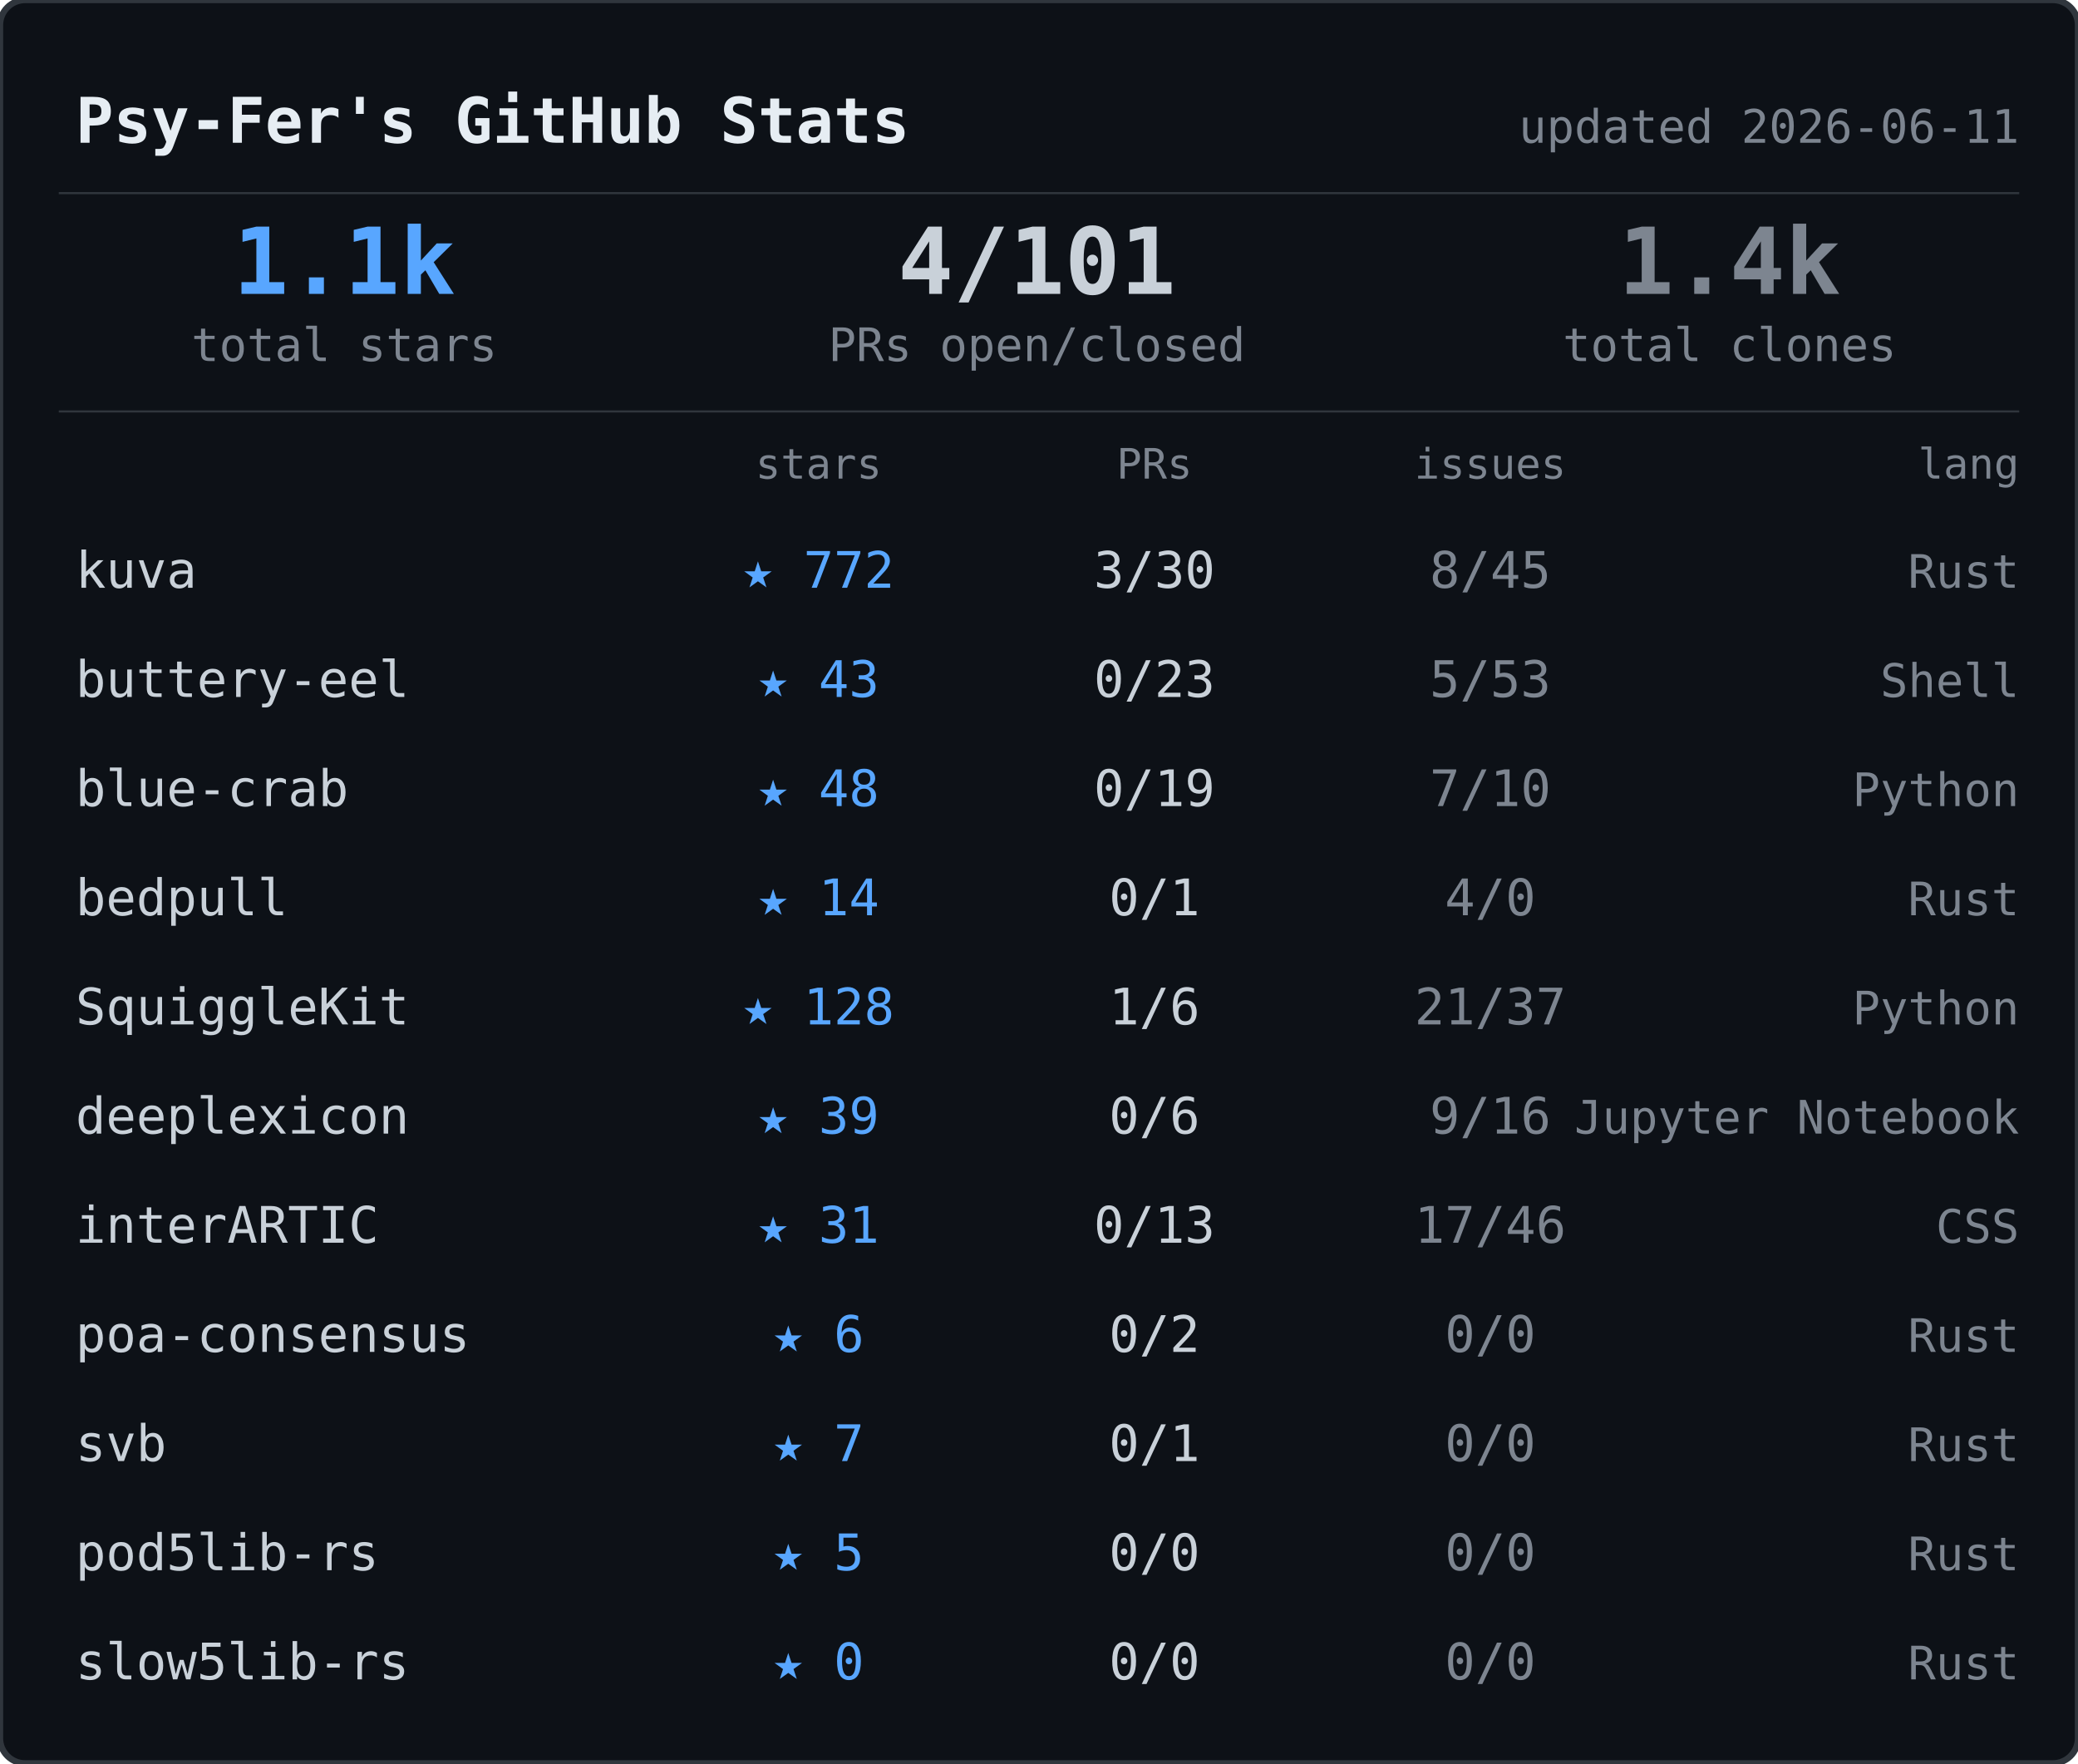
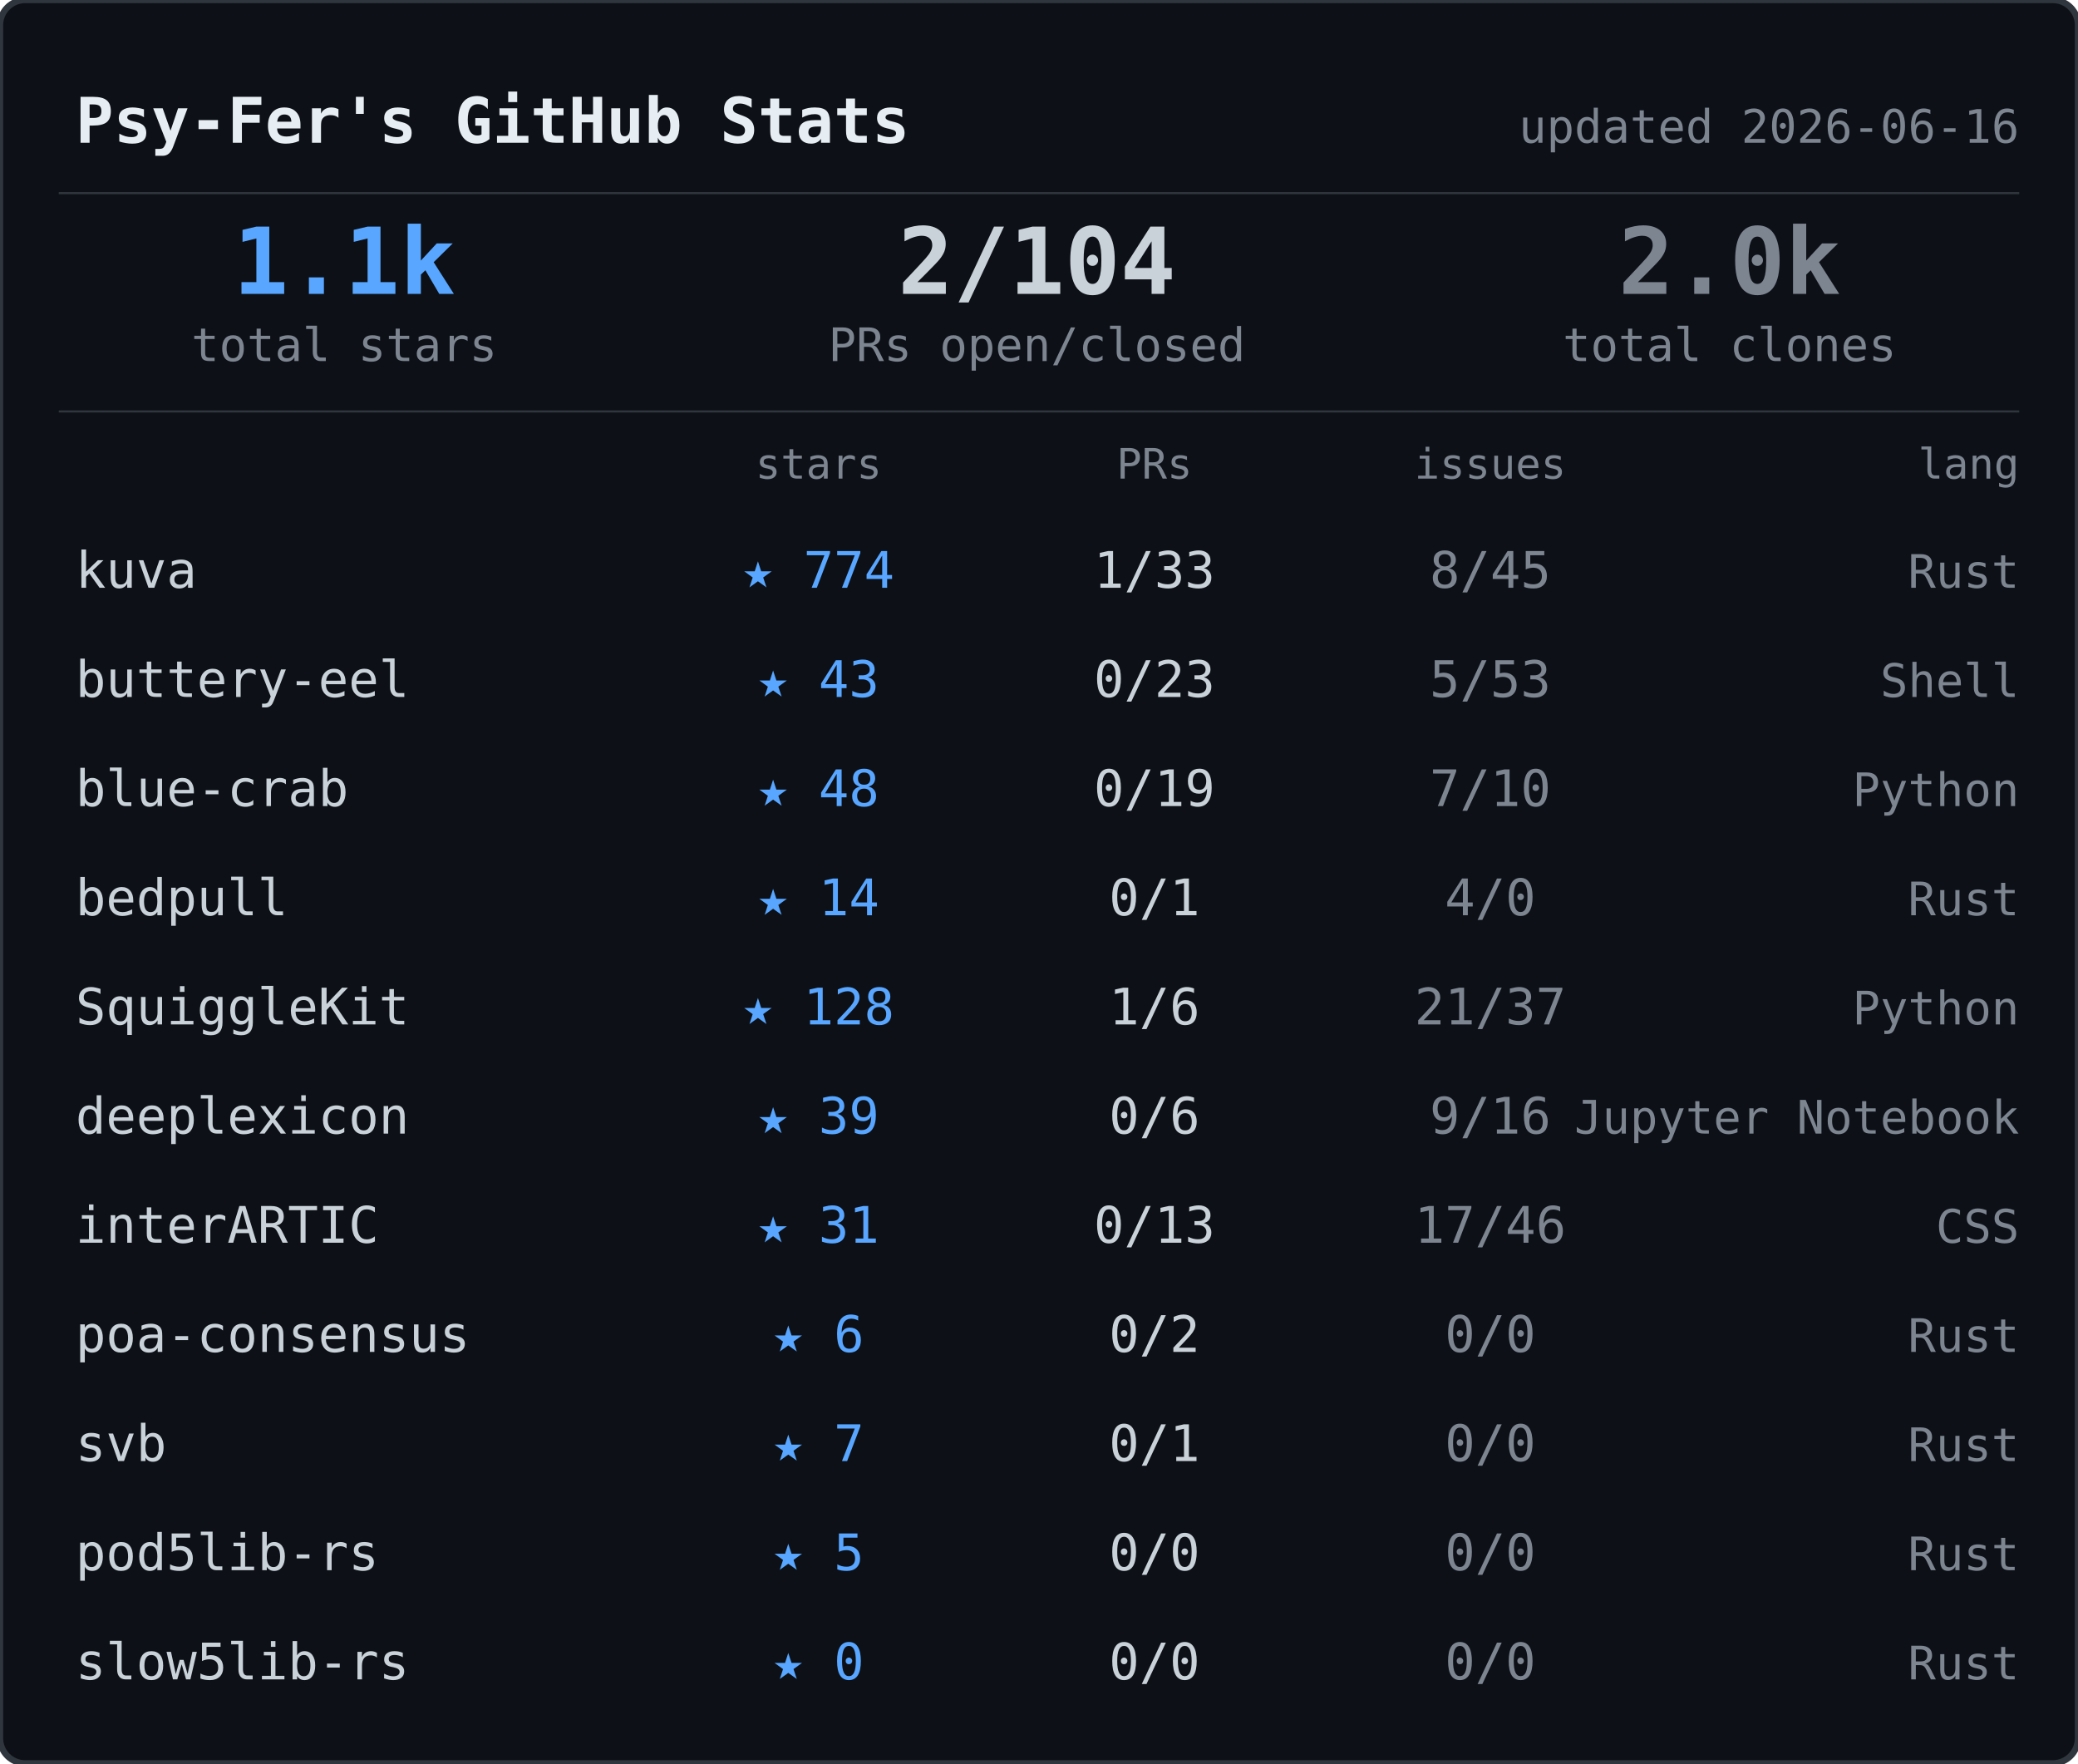
<svg xmlns="http://www.w3.org/2000/svg" width="495" height="420">
  <rect width="495" height="420" rx="6" fill="#0d1117" stroke="#30363d" stroke-width="1.5" />
  <text x="18" y="34" font-family="ui-monospace,SFMono-Regular,SF Mono,Menlo,monospace" font-size="15" font-weight="600" fill="#e6edf3">Psy-Fer's GitHub Stats</text>
-   <text x="481" y="34" font-family="ui-monospace,SFMono-Regular,SF Mono,Menlo,monospace" font-size="11" fill="#7d8590" text-anchor="end">updated 2026-06-11</text>
+   <text x="481" y="34" font-family="ui-monospace,SFMono-Regular,SF Mono,Menlo,monospace" font-size="11" fill="#7d8590" text-anchor="end">updated 2026-06-16</text>
  <line x1="14" y1="46" x2="481" y2="46" stroke="#30363d" stroke-width="0.5" />
  <text x="82" y="70" font-family="ui-monospace,SFMono-Regular,SF Mono,Menlo,monospace" font-size="22" font-weight="700" fill="#58a6ff" text-anchor="middle">1.1k</text>
  <text x="82" y="86" font-family="ui-monospace,SFMono-Regular,SF Mono,Menlo,monospace" font-size="11" fill="#7d8590" text-anchor="middle">total stars</text>
-   <text x="247" y="70" font-family="ui-monospace,SFMono-Regular,SF Mono,Menlo,monospace" font-size="22" font-weight="700" fill="#c9d1d9" text-anchor="middle">4/101</text>
+   <text x="247" y="70" font-family="ui-monospace,SFMono-Regular,SF Mono,Menlo,monospace" font-size="22" font-weight="700" fill="#c9d1d9" text-anchor="middle">2/104</text>
  <text x="247" y="86" font-family="ui-monospace,SFMono-Regular,SF Mono,Menlo,monospace" font-size="11" fill="#7d8590" text-anchor="middle">PRs open/closed</text>
-   <text x="412" y="70" font-family="ui-monospace,SFMono-Regular,SF Mono,Menlo,monospace" font-size="22" font-weight="700" fill="#7d8590" text-anchor="middle">1.4k</text>
+   <text x="412" y="70" font-family="ui-monospace,SFMono-Regular,SF Mono,Menlo,monospace" font-size="22" font-weight="700" fill="#7d8590" text-anchor="middle">2.0k</text>
  <text x="412" y="86" font-family="ui-monospace,SFMono-Regular,SF Mono,Menlo,monospace" font-size="11" fill="#7d8590" text-anchor="middle">total clones</text>
  <line x1="14" y1="98" x2="481" y2="98" stroke="#30363d" stroke-width="0.5" />
  <text x="195" y="114" font-family="ui-monospace,SFMono-Regular,SF Mono,Menlo,monospace" font-size="10" fill="#7d8590" text-anchor="middle">stars</text>
  <text x="275" y="114" font-family="ui-monospace,SFMono-Regular,SF Mono,Menlo,monospace" font-size="10" fill="#7d8590" text-anchor="middle">PRs</text>
  <text x="355" y="114" font-family="ui-monospace,SFMono-Regular,SF Mono,Menlo,monospace" font-size="10" fill="#7d8590" text-anchor="middle">issues</text>
  <text x="481" y="114" font-family="ui-monospace,SFMono-Regular,SF Mono,Menlo,monospace" font-size="10" fill="#7d8590" text-anchor="end">lang</text>
  <text x="18" y="140" font-family="ui-monospace,SFMono-Regular,SF Mono,Menlo,monospace" font-size="12" fill="#c9d1d9">kuva</text>
-   <text x="195" y="140" font-family="ui-monospace,SFMono-Regular,SF Mono,Menlo,monospace" font-size="12" fill="#58a6ff" text-anchor="middle">★ 772</text>
-   <text x="275" y="140" font-family="ui-monospace,SFMono-Regular,SF Mono,Menlo,monospace" font-size="12" fill="#c9d1d9" text-anchor="middle">3/30</text>
+   <text x="195" y="140" font-family="ui-monospace,SFMono-Regular,SF Mono,Menlo,monospace" font-size="12" fill="#58a6ff" text-anchor="middle">★ 774</text>
+   <text x="275" y="140" font-family="ui-monospace,SFMono-Regular,SF Mono,Menlo,monospace" font-size="12" fill="#c9d1d9" text-anchor="middle">1/33</text>
  <text x="355" y="140" font-family="ui-monospace,SFMono-Regular,SF Mono,Menlo,monospace" font-size="12" fill="#7d8590" text-anchor="middle">8/45</text>
  <text x="481" y="140" font-family="ui-monospace,SFMono-Regular,SF Mono,Menlo,monospace" font-size="11" fill="#7d8590" text-anchor="end">Rust</text>
  <text x="18" y="166" font-family="ui-monospace,SFMono-Regular,SF Mono,Menlo,monospace" font-size="12" fill="#c9d1d9">buttery-eel</text>
  <text x="195" y="166" font-family="ui-monospace,SFMono-Regular,SF Mono,Menlo,monospace" font-size="12" fill="#58a6ff" text-anchor="middle">★ 43</text>
  <text x="275" y="166" font-family="ui-monospace,SFMono-Regular,SF Mono,Menlo,monospace" font-size="12" fill="#c9d1d9" text-anchor="middle">0/23</text>
  <text x="355" y="166" font-family="ui-monospace,SFMono-Regular,SF Mono,Menlo,monospace" font-size="12" fill="#7d8590" text-anchor="middle">5/53</text>
  <text x="481" y="166" font-family="ui-monospace,SFMono-Regular,SF Mono,Menlo,monospace" font-size="11" fill="#7d8590" text-anchor="end">Shell</text>
  <text x="18" y="192" font-family="ui-monospace,SFMono-Regular,SF Mono,Menlo,monospace" font-size="12" fill="#c9d1d9">blue-crab</text>
  <text x="195" y="192" font-family="ui-monospace,SFMono-Regular,SF Mono,Menlo,monospace" font-size="12" fill="#58a6ff" text-anchor="middle">★ 48</text>
  <text x="275" y="192" font-family="ui-monospace,SFMono-Regular,SF Mono,Menlo,monospace" font-size="12" fill="#c9d1d9" text-anchor="middle">0/19</text>
  <text x="355" y="192" font-family="ui-monospace,SFMono-Regular,SF Mono,Menlo,monospace" font-size="12" fill="#7d8590" text-anchor="middle">7/10</text>
  <text x="481" y="192" font-family="ui-monospace,SFMono-Regular,SF Mono,Menlo,monospace" font-size="11" fill="#7d8590" text-anchor="end">Python</text>
  <text x="18" y="218" font-family="ui-monospace,SFMono-Regular,SF Mono,Menlo,monospace" font-size="12" fill="#c9d1d9">bedpull</text>
  <text x="195" y="218" font-family="ui-monospace,SFMono-Regular,SF Mono,Menlo,monospace" font-size="12" fill="#58a6ff" text-anchor="middle">★ 14</text>
  <text x="275" y="218" font-family="ui-monospace,SFMono-Regular,SF Mono,Menlo,monospace" font-size="12" fill="#c9d1d9" text-anchor="middle">0/1</text>
  <text x="355" y="218" font-family="ui-monospace,SFMono-Regular,SF Mono,Menlo,monospace" font-size="12" fill="#7d8590" text-anchor="middle">4/0</text>
  <text x="481" y="218" font-family="ui-monospace,SFMono-Regular,SF Mono,Menlo,monospace" font-size="11" fill="#7d8590" text-anchor="end">Rust</text>
  <text x="18" y="244" font-family="ui-monospace,SFMono-Regular,SF Mono,Menlo,monospace" font-size="12" fill="#c9d1d9">SquiggleKit</text>
  <text x="195" y="244" font-family="ui-monospace,SFMono-Regular,SF Mono,Menlo,monospace" font-size="12" fill="#58a6ff" text-anchor="middle">★ 128</text>
  <text x="275" y="244" font-family="ui-monospace,SFMono-Regular,SF Mono,Menlo,monospace" font-size="12" fill="#c9d1d9" text-anchor="middle">1/6</text>
  <text x="355" y="244" font-family="ui-monospace,SFMono-Regular,SF Mono,Menlo,monospace" font-size="12" fill="#7d8590" text-anchor="middle">21/37</text>
  <text x="481" y="244" font-family="ui-monospace,SFMono-Regular,SF Mono,Menlo,monospace" font-size="11" fill="#7d8590" text-anchor="end">Python</text>
  <text x="18" y="270" font-family="ui-monospace,SFMono-Regular,SF Mono,Menlo,monospace" font-size="12" fill="#c9d1d9">deeplexicon</text>
  <text x="195" y="270" font-family="ui-monospace,SFMono-Regular,SF Mono,Menlo,monospace" font-size="12" fill="#58a6ff" text-anchor="middle">★ 39</text>
  <text x="275" y="270" font-family="ui-monospace,SFMono-Regular,SF Mono,Menlo,monospace" font-size="12" fill="#c9d1d9" text-anchor="middle">0/6</text>
  <text x="355" y="270" font-family="ui-monospace,SFMono-Regular,SF Mono,Menlo,monospace" font-size="12" fill="#7d8590" text-anchor="middle">9/16</text>
  <text x="481" y="270" font-family="ui-monospace,SFMono-Regular,SF Mono,Menlo,monospace" font-size="11" fill="#7d8590" text-anchor="end">Jupyter Notebook</text>
  <text x="18" y="296" font-family="ui-monospace,SFMono-Regular,SF Mono,Menlo,monospace" font-size="12" fill="#c9d1d9">interARTIC</text>
  <text x="195" y="296" font-family="ui-monospace,SFMono-Regular,SF Mono,Menlo,monospace" font-size="12" fill="#58a6ff" text-anchor="middle">★ 31</text>
  <text x="275" y="296" font-family="ui-monospace,SFMono-Regular,SF Mono,Menlo,monospace" font-size="12" fill="#c9d1d9" text-anchor="middle">0/13</text>
  <text x="355" y="296" font-family="ui-monospace,SFMono-Regular,SF Mono,Menlo,monospace" font-size="12" fill="#7d8590" text-anchor="middle">17/46</text>
  <text x="481" y="296" font-family="ui-monospace,SFMono-Regular,SF Mono,Menlo,monospace" font-size="11" fill="#7d8590" text-anchor="end">CSS</text>
  <text x="18" y="322" font-family="ui-monospace,SFMono-Regular,SF Mono,Menlo,monospace" font-size="12" fill="#c9d1d9">poa-consensus</text>
  <text x="195" y="322" font-family="ui-monospace,SFMono-Regular,SF Mono,Menlo,monospace" font-size="12" fill="#58a6ff" text-anchor="middle">★ 6</text>
  <text x="275" y="322" font-family="ui-monospace,SFMono-Regular,SF Mono,Menlo,monospace" font-size="12" fill="#c9d1d9" text-anchor="middle">0/2</text>
  <text x="355" y="322" font-family="ui-monospace,SFMono-Regular,SF Mono,Menlo,monospace" font-size="12" fill="#7d8590" text-anchor="middle">0/0</text>
  <text x="481" y="322" font-family="ui-monospace,SFMono-Regular,SF Mono,Menlo,monospace" font-size="11" fill="#7d8590" text-anchor="end">Rust</text>
  <text x="18" y="348" font-family="ui-monospace,SFMono-Regular,SF Mono,Menlo,monospace" font-size="12" fill="#c9d1d9">svb</text>
  <text x="195" y="348" font-family="ui-monospace,SFMono-Regular,SF Mono,Menlo,monospace" font-size="12" fill="#58a6ff" text-anchor="middle">★ 7</text>
  <text x="275" y="348" font-family="ui-monospace,SFMono-Regular,SF Mono,Menlo,monospace" font-size="12" fill="#c9d1d9" text-anchor="middle">0/1</text>
  <text x="355" y="348" font-family="ui-monospace,SFMono-Regular,SF Mono,Menlo,monospace" font-size="12" fill="#7d8590" text-anchor="middle">0/0</text>
  <text x="481" y="348" font-family="ui-monospace,SFMono-Regular,SF Mono,Menlo,monospace" font-size="11" fill="#7d8590" text-anchor="end">Rust</text>
  <text x="18" y="374" font-family="ui-monospace,SFMono-Regular,SF Mono,Menlo,monospace" font-size="12" fill="#c9d1d9">pod5lib-rs</text>
  <text x="195" y="374" font-family="ui-monospace,SFMono-Regular,SF Mono,Menlo,monospace" font-size="12" fill="#58a6ff" text-anchor="middle">★ 5</text>
  <text x="275" y="374" font-family="ui-monospace,SFMono-Regular,SF Mono,Menlo,monospace" font-size="12" fill="#c9d1d9" text-anchor="middle">0/0</text>
  <text x="355" y="374" font-family="ui-monospace,SFMono-Regular,SF Mono,Menlo,monospace" font-size="12" fill="#7d8590" text-anchor="middle">0/0</text>
  <text x="481" y="374" font-family="ui-monospace,SFMono-Regular,SF Mono,Menlo,monospace" font-size="11" fill="#7d8590" text-anchor="end">Rust</text>
  <text x="18" y="400" font-family="ui-monospace,SFMono-Regular,SF Mono,Menlo,monospace" font-size="12" fill="#c9d1d9">slow5lib-rs</text>
  <text x="195" y="400" font-family="ui-monospace,SFMono-Regular,SF Mono,Menlo,monospace" font-size="12" fill="#58a6ff" text-anchor="middle">★ 0</text>
  <text x="275" y="400" font-family="ui-monospace,SFMono-Regular,SF Mono,Menlo,monospace" font-size="12" fill="#c9d1d9" text-anchor="middle">0/0</text>
  <text x="355" y="400" font-family="ui-monospace,SFMono-Regular,SF Mono,Menlo,monospace" font-size="12" fill="#7d8590" text-anchor="middle">0/0</text>
  <text x="481" y="400" font-family="ui-monospace,SFMono-Regular,SF Mono,Menlo,monospace" font-size="11" fill="#7d8590" text-anchor="end">Rust</text>
</svg>
